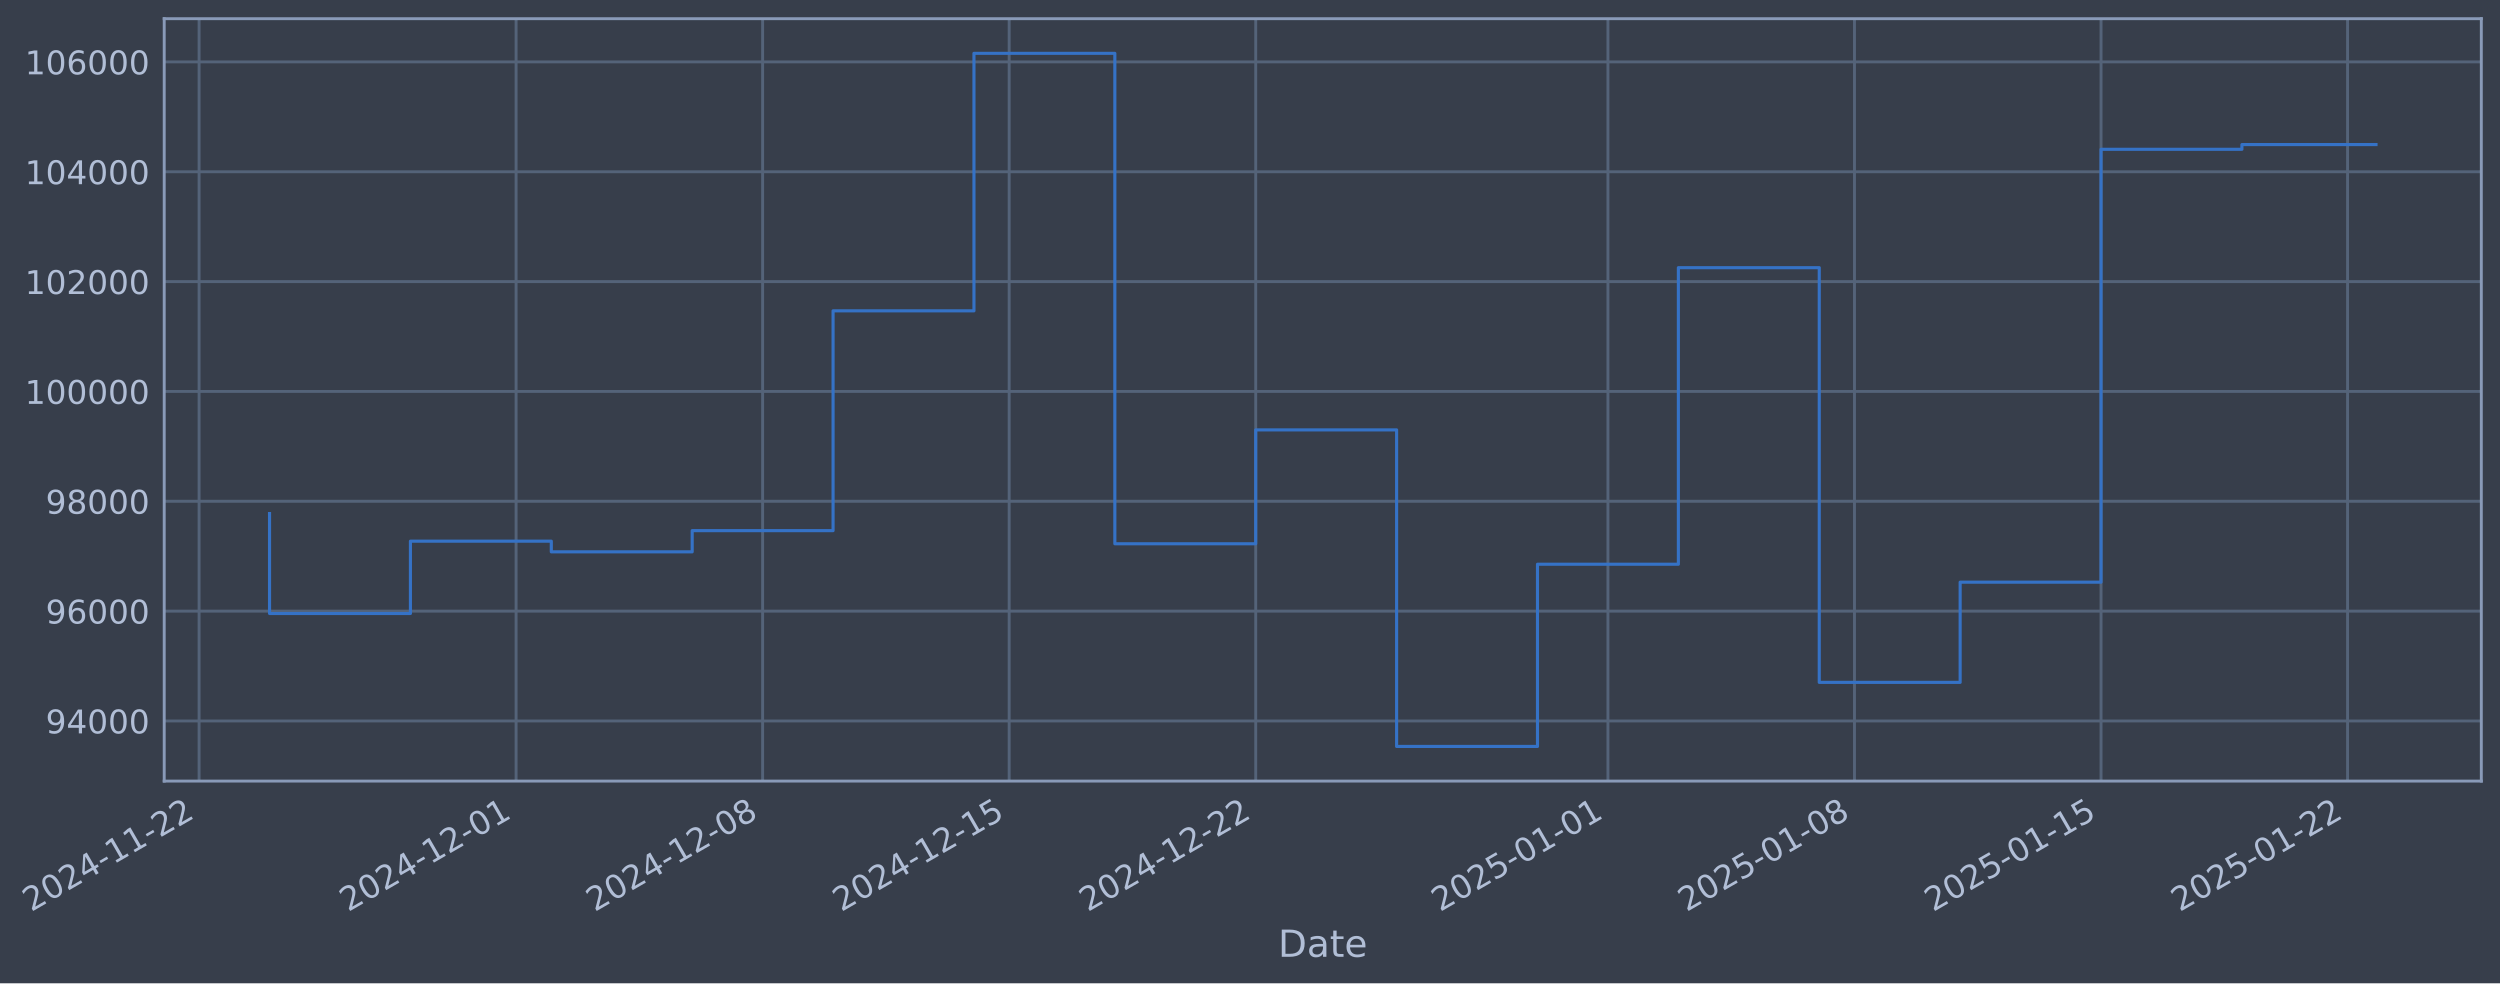
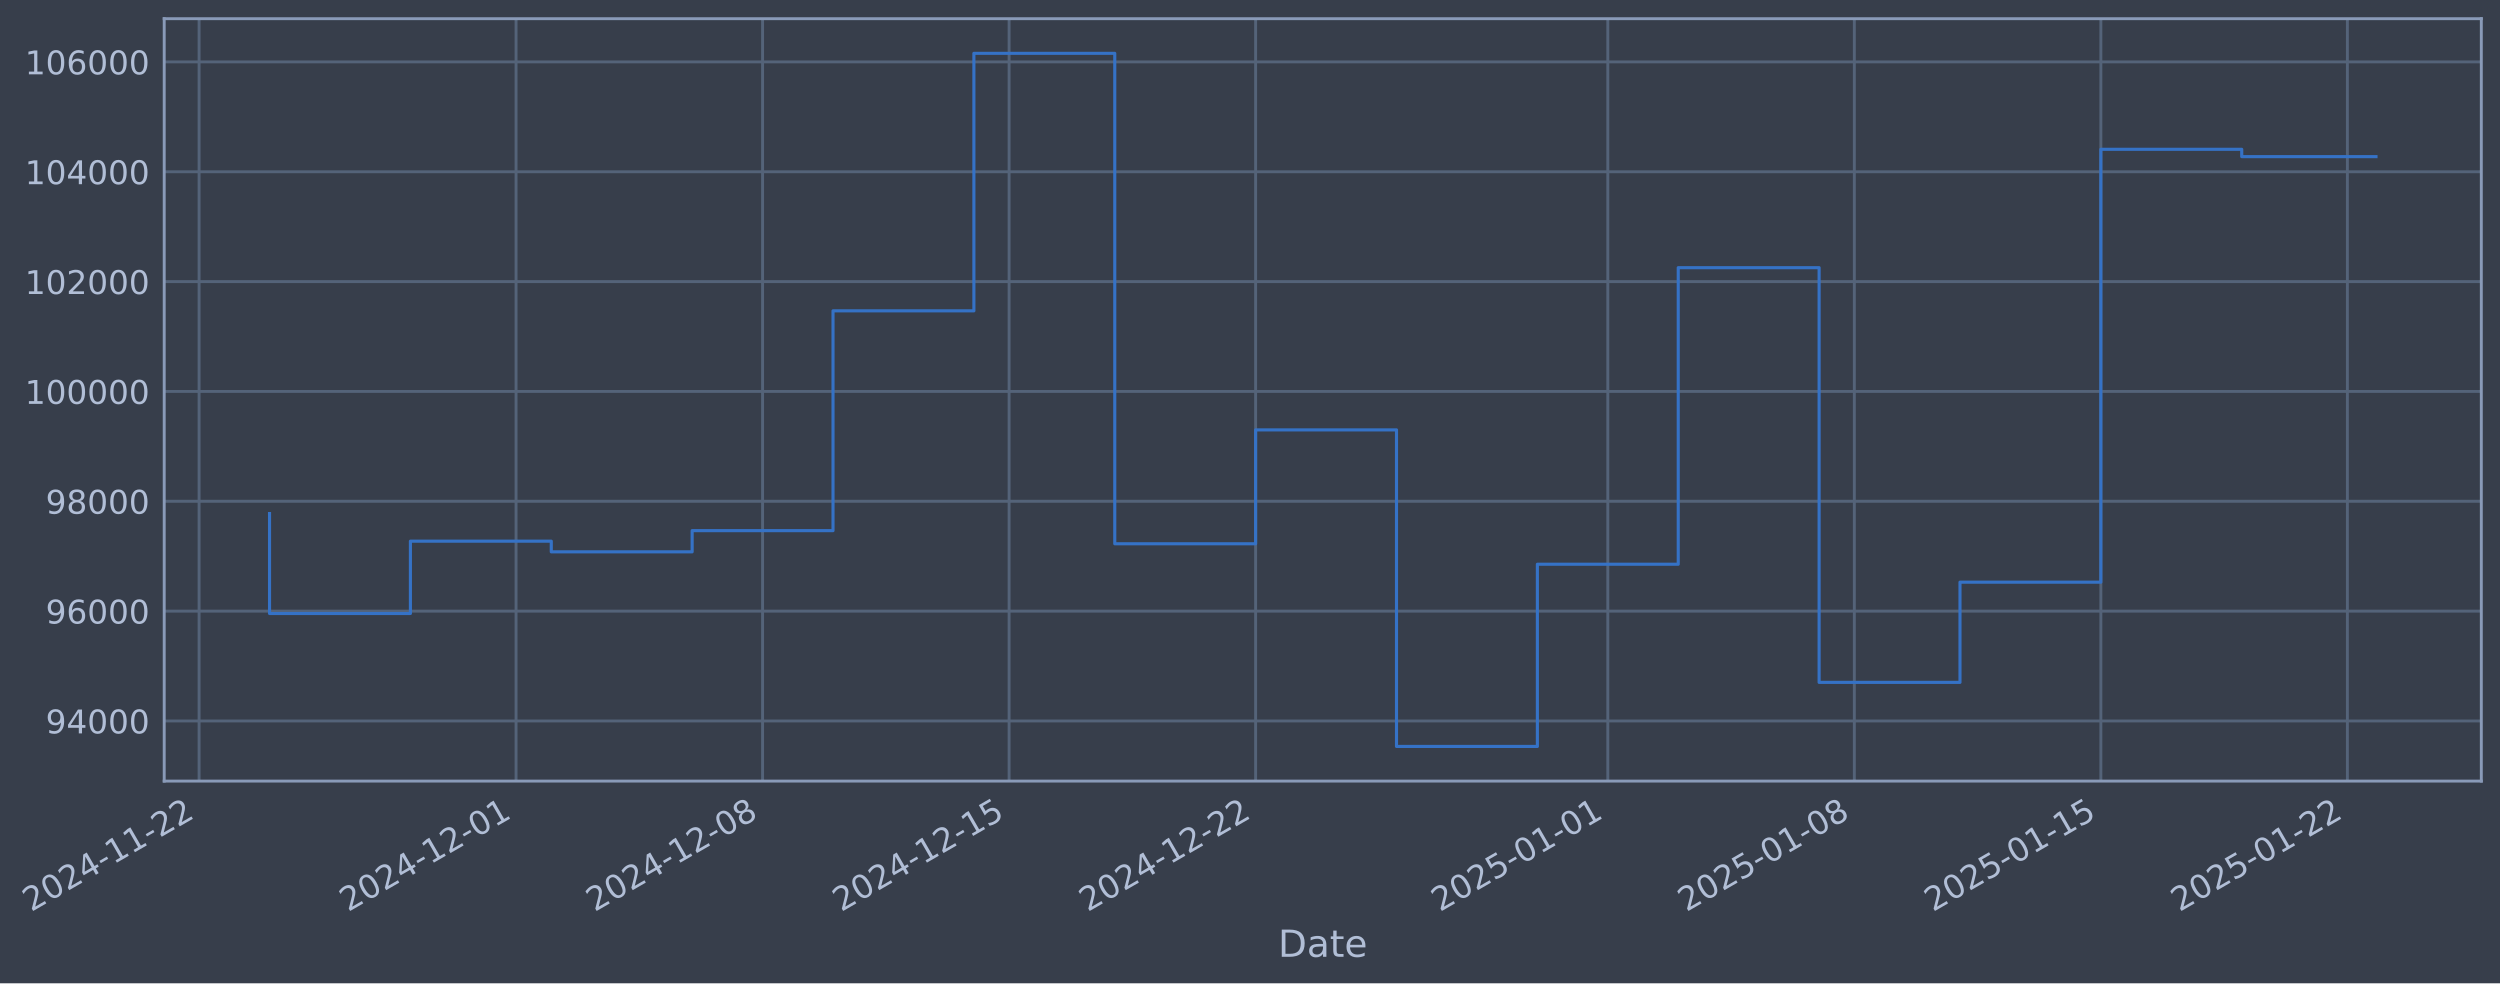
- <svg xmlns="http://www.w3.org/2000/svg" xmlns:xlink="http://www.w3.org/1999/xlink" width="963.273pt" height="378.87pt" viewBox="0 0 963.273 378.87" version="1.1">
+ <svg xmlns="http://www.w3.org/2000/svg" xmlns:xlink="http://www.w3.org/1999/xlink" width="963.27pt" height="378.87pt" viewBox="0 0 963.27 378.87" version="1.1">
  <defs>
    <style type="text/css">*{stroke-linejoin: round; stroke-linecap: butt}</style>
  </defs>
  <g id="figure_1">
    <g id="patch_1">
-       <path d="M 0 378.87  L 963.273 378.87  L 963.273 0  L 0 0  z " style="fill: #373e4b" />
+       <path d="M 0 378.87  L 963.27 378.87  L 963.27 0  L 0 0  z " style="fill: #373e4b" />
    </g>
    <g id="axes_1">
      <g id="patch_2">
-         <path d="M 63.273 300.96  L 956.073 300.96  L 956.073 7.2  L 63.273 7.2  z " style="fill: #373e4b" />
+         <path d="M 63.27 300.96  L 956.07 300.96  L 956.07 7.2  L 63.27 7.2  z " style="fill: #373e4b" />
      </g>
      <g id="matplotlib.axis_1">
        <g id="xtick_1">
          <g id="line2d_1">
-             <path d="M 76.713 300.96  L 76.713 7.2  " clip-path="url(#p297b586f9f)" style="fill: none; stroke: #546379; stroke-width: 1.12; stroke-linecap: square" />
+             <path d="M 76.713 300.96  L 76.713 7.2  " clip-path="url(#pcb669077e3)" style="fill: none; stroke: #546379; stroke-width: 1.12; stroke-linecap: square" />
          </g>
          <g id="line2d_2" />
          <g id="text_1">
            <g style="fill: #b1bed6" transform="translate(11.98702 351.4642) rotate(-30) scale(0.126 -0.126)">
              <defs>
                <path id="DejaVuSans-32" d="M 1228 531  L 3431 531  L 3431 0  L 469 0  L 469 531  Q 828 903 1448 1529  Q 2069 2156 2228 2338  Q 2531 2678 2651 2914  Q 2772 3150 2772 3378  Q 2772 3750 2511 3984  Q 2250 4219 1831 4219  Q 1534 4219 1204 4116  Q 875 4013 500 3803  L 500 4441  Q 881 4594 1212 4672  Q 1544 4750 1819 4750  Q 2544 4750 2975 4387  Q 3406 4025 3406 3419  Q 3406 3131 3298 2873  Q 3191 2616 2906 2266  Q 2828 2175 2409 1742  Q 1991 1309 1228 531  z " transform="scale(0.015625)" />
                <path id="DejaVuSans-30" d="M 2034 4250  Q 1547 4250 1301 3770  Q 1056 3291 1056 2328  Q 1056 1369 1301 889  Q 1547 409 2034 409  Q 2525 409 2770 889  Q 3016 1369 3016 2328  Q 3016 3291 2770 3770  Q 2525 4250 2034 4250  z M 2034 4750  Q 2819 4750 3233 4129  Q 3647 3509 3647 2328  Q 3647 1150 3233 529  Q 2819 -91 2034 -91  Q 1250 -91 836 529  Q 422 1150 422 2328  Q 422 3509 836 4129  Q 1250 4750 2034 4750  z " transform="scale(0.015625)" />
                <path id="DejaVuSans-34" d="M 2419 4116  L 825 1625  L 2419 1625  L 2419 4116  z M 2253 4666  L 3047 4666  L 3047 1625  L 3713 1625  L 3713 1100  L 3047 1100  L 3047 0  L 2419 0  L 2419 1100  L 313 1100  L 313 1709  L 2253 4666  z " transform="scale(0.015625)" />
                <path id="DejaVuSans-2d" d="M 313 2009  L 1997 2009  L 1997 1497  L 313 1497  L 313 2009  z " transform="scale(0.015625)" />
                <path id="DejaVuSans-31" d="M 794 531  L 1825 531  L 1825 4091  L 703 3866  L 703 4441  L 1819 4666  L 2450 4666  L 2450 531  L 3481 531  L 3481 0  L 794 0  L 794 531  z " transform="scale(0.015625)" />
              </defs>
              <use xlink:href="#DejaVuSans-32" />
              <use xlink:href="#DejaVuSans-30" transform="translate(63.62305 0)" />
              <use xlink:href="#DejaVuSans-32" transform="translate(127.2461 0)" />
              <use xlink:href="#DejaVuSans-34" transform="translate(190.8691 0)" />
              <use xlink:href="#DejaVuSans-2d" transform="translate(254.4922 0)" />
              <use xlink:href="#DejaVuSans-31" transform="translate(290.5762 0)" />
              <use xlink:href="#DejaVuSans-31" transform="translate(354.1992 0)" />
              <use xlink:href="#DejaVuSans-2d" transform="translate(417.8223 0)" />
              <use xlink:href="#DejaVuSans-32" transform="translate(453.9062 0)" />
              <use xlink:href="#DejaVuSans-32" transform="translate(517.5293 0)" />
            </g>
          </g>
        </g>
        <g id="xtick_2">
          <g id="line2d_3">
-             <path d="M 198.851 300.96  L 198.851 7.2  " clip-path="url(#p297b586f9f)" style="fill: none; stroke: #546379; stroke-width: 1.12; stroke-linecap: square" />
+             <path d="M 198.84 300.96  L 198.84 7.2  " clip-path="url(#pcb669077e3)" style="fill: none; stroke: #546379; stroke-width: 1.12; stroke-linecap: square" />
          </g>
          <g id="line2d_4" />
          <g id="text_2">
-             <g style="fill: #b1bed6" transform="translate(134.1259 351.4642) rotate(-30) scale(0.126 -0.126)">
+             <g style="fill: #b1bed6" transform="translate(134.1144 351.4642) rotate(-30) scale(0.126 -0.126)">
              <use xlink:href="#DejaVuSans-32" />
              <use xlink:href="#DejaVuSans-30" transform="translate(63.62305 0)" />
              <use xlink:href="#DejaVuSans-32" transform="translate(127.2461 0)" />
              <use xlink:href="#DejaVuSans-34" transform="translate(190.8691 0)" />
              <use xlink:href="#DejaVuSans-2d" transform="translate(254.4922 0)" />
              <use xlink:href="#DejaVuSans-31" transform="translate(290.5762 0)" />
              <use xlink:href="#DejaVuSans-32" transform="translate(354.1992 0)" />
              <use xlink:href="#DejaVuSans-2d" transform="translate(417.8223 0)" />
              <use xlink:href="#DejaVuSans-30" transform="translate(453.9062 0)" />
              <use xlink:href="#DejaVuSans-31" transform="translate(517.5293 0)" />
            </g>
          </g>
        </g>
        <g id="xtick_3">
          <g id="line2d_5">
-             <path d="M 293.848 300.96  L 293.848 7.2  " clip-path="url(#p297b586f9f)" style="fill: none; stroke: #546379; stroke-width: 1.12; stroke-linecap: square" />
+             <path d="M 293.828 300.96  L 293.828 7.2  " clip-path="url(#pcb669077e3)" style="fill: none; stroke: #546379; stroke-width: 1.12; stroke-linecap: square" />
          </g>
          <g id="line2d_6" />
          <g id="text_3">
-             <g style="fill: #b1bed6" transform="translate(229.1227 351.4642) rotate(-30) scale(0.126 -0.126)">
+             <g style="fill: #b1bed6" transform="translate(229.1023 351.4642) rotate(-30) scale(0.126 -0.126)">
              <defs>
                <path id="DejaVuSans-38" d="M 2034 2216  Q 1584 2216 1326 1975  Q 1069 1734 1069 1313  Q 1069 891 1326 650  Q 1584 409 2034 409  Q 2484 409 2743 651  Q 3003 894 3003 1313  Q 3003 1734 2745 1975  Q 2488 2216 2034 2216  z M 1403 2484  Q 997 2584 770 2862  Q 544 3141 544 3541  Q 544 4100 942 4425  Q 1341 4750 2034 4750  Q 2731 4750 3128 4425  Q 3525 4100 3525 3541  Q 3525 3141 3298 2862  Q 3072 2584 2669 2484  Q 3125 2378 3379 2068  Q 3634 1759 3634 1313  Q 3634 634 3220 271  Q 2806 -91 2034 -91  Q 1263 -91 848 271  Q 434 634 434 1313  Q 434 1759 690 2068  Q 947 2378 1403 2484  z M 1172 3481  Q 1172 3119 1398 2916  Q 1625 2713 2034 2713  Q 2441 2713 2670 2916  Q 2900 3119 2900 3481  Q 2900 3844 2670 4047  Q 2441 4250 2034 4250  Q 1625 4250 1398 4047  Q 1172 3844 1172 3481  z " transform="scale(0.015625)" />
              </defs>
              <use xlink:href="#DejaVuSans-32" />
              <use xlink:href="#DejaVuSans-30" transform="translate(63.62305 0)" />
              <use xlink:href="#DejaVuSans-32" transform="translate(127.2461 0)" />
              <use xlink:href="#DejaVuSans-34" transform="translate(190.8691 0)" />
              <use xlink:href="#DejaVuSans-2d" transform="translate(254.4922 0)" />
              <use xlink:href="#DejaVuSans-31" transform="translate(290.5762 0)" />
              <use xlink:href="#DejaVuSans-32" transform="translate(354.1992 0)" />
              <use xlink:href="#DejaVuSans-2d" transform="translate(417.8223 0)" />
              <use xlink:href="#DejaVuSans-30" transform="translate(453.9062 0)" />
              <use xlink:href="#DejaVuSans-38" transform="translate(517.5293 0)" />
            </g>
          </g>
        </g>
        <g id="xtick_4">
          <g id="line2d_7">
-             <path d="M 388.845 300.96  L 388.845 7.2  " clip-path="url(#p297b586f9f)" style="fill: none; stroke: #546379; stroke-width: 1.12; stroke-linecap: square" />
+             <path d="M 388.816 300.96  L 388.816 7.2  " clip-path="url(#pcb669077e3)" style="fill: none; stroke: #546379; stroke-width: 1.12; stroke-linecap: square" />
          </g>
          <g id="line2d_8" />
          <g id="text_4">
-             <g style="fill: #b1bed6" transform="translate(324.1196 351.4642) rotate(-30) scale(0.126 -0.126)">
+             <g style="fill: #b1bed6" transform="translate(324.0902 351.4642) rotate(-30) scale(0.126 -0.126)">
              <defs>
                <path id="DejaVuSans-35" d="M 691 4666  L 3169 4666  L 3169 4134  L 1269 4134  L 1269 2991  Q 1406 3038 1543 3061  Q 1681 3084 1819 3084  Q 2600 3084 3056 2656  Q 3513 2228 3513 1497  Q 3513 744 3044 326  Q 2575 -91 1722 -91  Q 1428 -91 1123 -41  Q 819 9 494 109  L 494 744  Q 775 591 1075 516  Q 1375 441 1709 441  Q 2250 441 2565 725  Q 2881 1009 2881 1497  Q 2881 1984 2565 2268  Q 2250 2553 1709 2553  Q 1456 2553 1204 2497  Q 953 2441 691 2322  L 691 4666  z " transform="scale(0.015625)" />
              </defs>
              <use xlink:href="#DejaVuSans-32" />
              <use xlink:href="#DejaVuSans-30" transform="translate(63.62305 0)" />
              <use xlink:href="#DejaVuSans-32" transform="translate(127.2461 0)" />
              <use xlink:href="#DejaVuSans-34" transform="translate(190.8691 0)" />
              <use xlink:href="#DejaVuSans-2d" transform="translate(254.4922 0)" />
              <use xlink:href="#DejaVuSans-31" transform="translate(290.5762 0)" />
              <use xlink:href="#DejaVuSans-32" transform="translate(354.1992 0)" />
              <use xlink:href="#DejaVuSans-2d" transform="translate(417.8223 0)" />
              <use xlink:href="#DejaVuSans-31" transform="translate(453.9062 0)" />
              <use xlink:href="#DejaVuSans-35" transform="translate(517.5293 0)" />
            </g>
          </g>
        </g>
        <g id="xtick_5">
          <g id="line2d_9">
-             <path d="M 483.842 300.96  L 483.842 7.2  " clip-path="url(#p297b586f9f)" style="fill: none; stroke: #546379; stroke-width: 1.12; stroke-linecap: square" />
+             <path d="M 483.804 300.96  L 483.804 7.2  " clip-path="url(#pcb669077e3)" style="fill: none; stroke: #546379; stroke-width: 1.12; stroke-linecap: square" />
          </g>
          <g id="line2d_10" />
          <g id="text_5">
-             <g style="fill: #b1bed6" transform="translate(419.1165 351.4642) rotate(-30) scale(0.126 -0.126)">
+             <g style="fill: #b1bed6" transform="translate(419.0781 351.4642) rotate(-30) scale(0.126 -0.126)">
              <use xlink:href="#DejaVuSans-32" />
              <use xlink:href="#DejaVuSans-30" transform="translate(63.62305 0)" />
              <use xlink:href="#DejaVuSans-32" transform="translate(127.2461 0)" />
              <use xlink:href="#DejaVuSans-34" transform="translate(190.8691 0)" />
              <use xlink:href="#DejaVuSans-2d" transform="translate(254.4922 0)" />
              <use xlink:href="#DejaVuSans-31" transform="translate(290.5762 0)" />
              <use xlink:href="#DejaVuSans-32" transform="translate(354.1992 0)" />
              <use xlink:href="#DejaVuSans-2d" transform="translate(417.8223 0)" />
              <use xlink:href="#DejaVuSans-32" transform="translate(453.9062 0)" />
              <use xlink:href="#DejaVuSans-32" transform="translate(517.5293 0)" />
            </g>
          </g>
        </g>
        <g id="xtick_6">
          <g id="line2d_11">
-             <path d="M 619.552 300.96  L 619.552 7.2  " clip-path="url(#p297b586f9f)" style="fill: none; stroke: #546379; stroke-width: 1.12; stroke-linecap: square" />
+             <path d="M 619.501 300.96  L 619.501 7.2  " clip-path="url(#pcb669077e3)" style="fill: none; stroke: #546379; stroke-width: 1.12; stroke-linecap: square" />
          </g>
          <g id="line2d_12" />
          <g id="text_6">
-             <g style="fill: #b1bed6" transform="translate(554.8263 351.4642) rotate(-30) scale(0.126 -0.126)">
+             <g style="fill: #b1bed6" transform="translate(554.7752 351.4642) rotate(-30) scale(0.126 -0.126)">
              <use xlink:href="#DejaVuSans-32" />
              <use xlink:href="#DejaVuSans-30" transform="translate(63.62305 0)" />
              <use xlink:href="#DejaVuSans-32" transform="translate(127.2461 0)" />
              <use xlink:href="#DejaVuSans-35" transform="translate(190.8691 0)" />
              <use xlink:href="#DejaVuSans-2d" transform="translate(254.4922 0)" />
              <use xlink:href="#DejaVuSans-30" transform="translate(290.5762 0)" />
              <use xlink:href="#DejaVuSans-31" transform="translate(354.1992 0)" />
              <use xlink:href="#DejaVuSans-2d" transform="translate(417.8223 0)" />
              <use xlink:href="#DejaVuSans-30" transform="translate(453.9062 0)" />
              <use xlink:href="#DejaVuSans-31" transform="translate(517.5293 0)" />
            </g>
          </g>
        </g>
        <g id="xtick_7">
          <g id="line2d_13">
-             <path d="M 714.549 300.96  L 714.549 7.2  " clip-path="url(#p297b586f9f)" style="fill: none; stroke: #546379; stroke-width: 1.12; stroke-linecap: square" />
+             <path d="M 714.489 300.96  L 714.489 7.2  " clip-path="url(#pcb669077e3)" style="fill: none; stroke: #546379; stroke-width: 1.12; stroke-linecap: square" />
          </g>
          <g id="line2d_14" />
          <g id="text_7">
-             <g style="fill: #b1bed6" transform="translate(649.8232 351.4642) rotate(-30) scale(0.126 -0.126)">
+             <g style="fill: #b1bed6" transform="translate(649.7631 351.4642) rotate(-30) scale(0.126 -0.126)">
              <use xlink:href="#DejaVuSans-32" />
              <use xlink:href="#DejaVuSans-30" transform="translate(63.62305 0)" />
              <use xlink:href="#DejaVuSans-32" transform="translate(127.2461 0)" />
              <use xlink:href="#DejaVuSans-35" transform="translate(190.8691 0)" />
              <use xlink:href="#DejaVuSans-2d" transform="translate(254.4922 0)" />
              <use xlink:href="#DejaVuSans-30" transform="translate(290.5762 0)" />
              <use xlink:href="#DejaVuSans-31" transform="translate(354.1992 0)" />
              <use xlink:href="#DejaVuSans-2d" transform="translate(417.8223 0)" />
              <use xlink:href="#DejaVuSans-30" transform="translate(453.9062 0)" />
              <use xlink:href="#DejaVuSans-38" transform="translate(517.5293 0)" />
            </g>
          </g>
        </g>
        <g id="xtick_8">
          <g id="line2d_15">
-             <path d="M 809.546 300.96  L 809.546 7.2  " clip-path="url(#p297b586f9f)" style="fill: none; stroke: #546379; stroke-width: 1.12; stroke-linecap: square" />
+             <path d="M 809.477 300.96  L 809.477 7.2  " clip-path="url(#pcb669077e3)" style="fill: none; stroke: #546379; stroke-width: 1.12; stroke-linecap: square" />
          </g>
          <g id="line2d_16" />
          <g id="text_8">
-             <g style="fill: #b1bed6" transform="translate(744.8201 351.4642) rotate(-30) scale(0.126 -0.126)">
+             <g style="fill: #b1bed6" transform="translate(744.751 351.4642) rotate(-30) scale(0.126 -0.126)">
              <use xlink:href="#DejaVuSans-32" />
              <use xlink:href="#DejaVuSans-30" transform="translate(63.62305 0)" />
              <use xlink:href="#DejaVuSans-32" transform="translate(127.2461 0)" />
              <use xlink:href="#DejaVuSans-35" transform="translate(190.8691 0)" />
              <use xlink:href="#DejaVuSans-2d" transform="translate(254.4922 0)" />
              <use xlink:href="#DejaVuSans-30" transform="translate(290.5762 0)" />
              <use xlink:href="#DejaVuSans-31" transform="translate(354.1992 0)" />
              <use xlink:href="#DejaVuSans-2d" transform="translate(417.8223 0)" />
              <use xlink:href="#DejaVuSans-31" transform="translate(453.9062 0)" />
              <use xlink:href="#DejaVuSans-35" transform="translate(517.5293 0)" />
            </g>
          </g>
        </g>
        <g id="xtick_9">
          <g id="line2d_17">
-             <path d="M 904.542 300.96  L 904.542 7.2  " clip-path="url(#p297b586f9f)" style="fill: none; stroke: #546379; stroke-width: 1.12; stroke-linecap: square" />
+             <path d="M 904.464 300.96  L 904.464 7.2  " clip-path="url(#pcb669077e3)" style="fill: none; stroke: #546379; stroke-width: 1.12; stroke-linecap: square" />
          </g>
          <g id="line2d_18" />
          <g id="text_9">
-             <g style="fill: #b1bed6" transform="translate(839.817 351.4642) rotate(-30) scale(0.126 -0.126)">
+             <g style="fill: #b1bed6" transform="translate(839.739 351.4642) rotate(-30) scale(0.126 -0.126)">
              <use xlink:href="#DejaVuSans-32" />
              <use xlink:href="#DejaVuSans-30" transform="translate(63.62305 0)" />
              <use xlink:href="#DejaVuSans-32" transform="translate(127.2461 0)" />
              <use xlink:href="#DejaVuSans-35" transform="translate(190.8691 0)" />
              <use xlink:href="#DejaVuSans-2d" transform="translate(254.4922 0)" />
              <use xlink:href="#DejaVuSans-30" transform="translate(290.5762 0)" />
              <use xlink:href="#DejaVuSans-31" transform="translate(354.1992 0)" />
              <use xlink:href="#DejaVuSans-2d" transform="translate(417.8223 0)" />
              <use xlink:href="#DejaVuSans-32" transform="translate(453.9062 0)" />
              <use xlink:href="#DejaVuSans-32" transform="translate(517.5293 0)" />
            </g>
          </g>
        </g>
        <g id="text_10">
-           <g style="fill: #b1bed6" transform="translate(492.4635 368.6753) scale(0.144 -0.144)">
+           <g style="fill: #b1bed6" transform="translate(492.461 368.6753) scale(0.144 -0.144)">
            <defs>
              <path id="DejaVuSans-44" d="M 1259 4147  L 1259 519  L 2022 519  Q 2988 519 3436 956  Q 3884 1394 3884 2338  Q 3884 3275 3436 3711  Q 2988 4147 2022 4147  L 1259 4147  z M 628 4666  L 1925 4666  Q 3281 4666 3915 4102  Q 4550 3538 4550 2338  Q 4550 1131 3912 565  Q 3275 0 1925 0  L 628 0  L 628 4666  z " transform="scale(0.015625)" />
              <path id="DejaVuSans-61" d="M 2194 1759  Q 1497 1759 1228 1600  Q 959 1441 959 1056  Q 959 750 1161 570  Q 1363 391 1709 391  Q 2188 391 2477 730  Q 2766 1069 2766 1631  L 2766 1759  L 2194 1759  z M 3341 1997  L 3341 0  L 2766 0  L 2766 531  Q 2569 213 2275 61  Q 1981 -91 1556 -91  Q 1019 -91 701 211  Q 384 513 384 1019  Q 384 1609 779 1909  Q 1175 2209 1959 2209  L 2766 2209  L 2766 2266  Q 2766 2663 2505 2880  Q 2244 3097 1772 3097  Q 1472 3097 1187 3025  Q 903 2953 641 2809  L 641 3341  Q 956 3463 1253 3523  Q 1550 3584 1831 3584  Q 2591 3584 2966 3190  Q 3341 2797 3341 1997  z " transform="scale(0.015625)" />
              <path id="DejaVuSans-74" d="M 1172 4494  L 1172 3500  L 2356 3500  L 2356 3053  L 1172 3053  L 1172 1153  Q 1172 725 1289 603  Q 1406 481 1766 481  L 2356 481  L 2356 0  L 1766 0  Q 1100 0 847 248  Q 594 497 594 1153  L 594 3053  L 172 3053  L 172 3500  L 594 3500  L 594 4494  L 1172 4494  z " transform="scale(0.015625)" />
              <path id="DejaVuSans-65" d="M 3597 1894  L 3597 1613  L 953 1613  Q 991 1019 1311 708  Q 1631 397 2203 397  Q 2534 397 2845 478  Q 3156 559 3463 722  L 3463 178  Q 3153 47 2828 -22  Q 2503 -91 2169 -91  Q 1331 -91 842 396  Q 353 884 353 1716  Q 353 2575 817 3079  Q 1281 3584 2069 3584  Q 2775 3584 3186 3129  Q 3597 2675 3597 1894  z M 3022 2063  Q 3016 2534 2758 2815  Q 2500 3097 2075 3097  Q 1594 3097 1305 2825  Q 1016 2553 972 2059  L 3022 2063  z " transform="scale(0.015625)" />
            </defs>
            <use xlink:href="#DejaVuSans-44" />
            <use xlink:href="#DejaVuSans-61" transform="translate(77.00195 0)" />
            <use xlink:href="#DejaVuSans-74" transform="translate(138.2812 0)" />
            <use xlink:href="#DejaVuSans-65" transform="translate(177.4902 0)" />
          </g>
        </g>
      </g>
      <g id="matplotlib.axis_2">
        <g id="ytick_1">
          <g id="line2d_19">
-             <path d="M 63.273 277.797  L 956.073 277.797  " clip-path="url(#p297b586f9f)" style="fill: none; stroke: #546379; stroke-width: 1.12; stroke-linecap: square" />
+             <path d="M 63.27 277.797  L 956.07 277.797  " clip-path="url(#pcb669077e3)" style="fill: none; stroke: #546379; stroke-width: 1.12; stroke-linecap: square" />
          </g>
          <g id="line2d_20" />
          <g id="text_11">
-             <g style="fill: #b1bed6" transform="translate(17.58892 282.5841) scale(0.126 -0.126)">
+             <g style="fill: #b1bed6" transform="translate(17.58637 282.5841) scale(0.126 -0.126)">
              <defs>
                <path id="DejaVuSans-39" d="M 703 97  L 703 672  Q 941 559 1184 500  Q 1428 441 1663 441  Q 2288 441 2617 861  Q 2947 1281 2994 2138  Q 2813 1869 2534 1725  Q 2256 1581 1919 1581  Q 1219 1581 811 2004  Q 403 2428 403 3163  Q 403 3881 828 4315  Q 1253 4750 1959 4750  Q 2769 4750 3195 4129  Q 3622 3509 3622 2328  Q 3622 1225 3098 567  Q 2575 -91 1691 -91  Q 1453 -91 1209 -44  Q 966 3 703 97  z M 1959 2075  Q 2384 2075 2632 2365  Q 2881 2656 2881 3163  Q 2881 3666 2632 3958  Q 2384 4250 1959 4250  Q 1534 4250 1286 3958  Q 1038 3666 1038 3163  Q 1038 2656 1286 2365  Q 1534 2075 1959 2075  z " transform="scale(0.015625)" />
              </defs>
              <use xlink:href="#DejaVuSans-39" />
              <use xlink:href="#DejaVuSans-34" transform="translate(63.62305 0)" />
              <use xlink:href="#DejaVuSans-30" transform="translate(127.2461 0)" />
              <use xlink:href="#DejaVuSans-30" transform="translate(190.8691 0)" />
              <use xlink:href="#DejaVuSans-30" transform="translate(254.4922 0)" />
            </g>
          </g>
        </g>
        <g id="ytick_2">
          <g id="line2d_21">
-             <path d="M 63.273 235.473  L 956.073 235.473  " clip-path="url(#p297b586f9f)" style="fill: none; stroke: #546379; stroke-width: 1.12; stroke-linecap: square" />
+             <path d="M 63.27 235.473  L 956.07 235.473  " clip-path="url(#pcb669077e3)" style="fill: none; stroke: #546379; stroke-width: 1.12; stroke-linecap: square" />
          </g>
          <g id="line2d_22" />
          <g id="text_12">
-             <g style="fill: #b1bed6" transform="translate(17.58892 240.2602) scale(0.126 -0.126)">
+             <g style="fill: #b1bed6" transform="translate(17.58637 240.2602) scale(0.126 -0.126)">
              <defs>
                <path id="DejaVuSans-36" d="M 2113 2584  Q 1688 2584 1439 2293  Q 1191 2003 1191 1497  Q 1191 994 1439 701  Q 1688 409 2113 409  Q 2538 409 2786 701  Q 3034 994 3034 1497  Q 3034 2003 2786 2293  Q 2538 2584 2113 2584  z M 3366 4563  L 3366 3988  Q 3128 4100 2886 4159  Q 2644 4219 2406 4219  Q 1781 4219 1451 3797  Q 1122 3375 1075 2522  Q 1259 2794 1537 2939  Q 1816 3084 2150 3084  Q 2853 3084 3261 2657  Q 3669 2231 3669 1497  Q 3669 778 3244 343  Q 2819 -91 2113 -91  Q 1303 -91 875 529  Q 447 1150 447 2328  Q 447 3434 972 4092  Q 1497 4750 2381 4750  Q 2619 4750 2861 4703  Q 3103 4656 3366 4563  z " transform="scale(0.015625)" />
              </defs>
              <use xlink:href="#DejaVuSans-39" />
              <use xlink:href="#DejaVuSans-36" transform="translate(63.62305 0)" />
              <use xlink:href="#DejaVuSans-30" transform="translate(127.2461 0)" />
              <use xlink:href="#DejaVuSans-30" transform="translate(190.8691 0)" />
              <use xlink:href="#DejaVuSans-30" transform="translate(254.4922 0)" />
            </g>
          </g>
        </g>
        <g id="ytick_3">
          <g id="line2d_23">
-             <path d="M 63.273 193.149  L 956.073 193.149  " clip-path="url(#p297b586f9f)" style="fill: none; stroke: #546379; stroke-width: 1.12; stroke-linecap: square" />
+             <path d="M 63.27 193.149  L 956.07 193.149  " clip-path="url(#pcb669077e3)" style="fill: none; stroke: #546379; stroke-width: 1.12; stroke-linecap: square" />
          </g>
          <g id="line2d_24" />
          <g id="text_13">
-             <g style="fill: #b1bed6" transform="translate(17.58892 197.9364) scale(0.126 -0.126)">
+             <g style="fill: #b1bed6" transform="translate(17.58637 197.9364) scale(0.126 -0.126)">
              <use xlink:href="#DejaVuSans-39" />
              <use xlink:href="#DejaVuSans-38" transform="translate(63.62305 0)" />
              <use xlink:href="#DejaVuSans-30" transform="translate(127.2461 0)" />
              <use xlink:href="#DejaVuSans-30" transform="translate(190.8691 0)" />
              <use xlink:href="#DejaVuSans-30" transform="translate(254.4922 0)" />
            </g>
          </g>
        </g>
        <g id="ytick_4">
          <g id="line2d_25">
-             <path d="M 63.273 150.826  L 956.073 150.826  " clip-path="url(#p297b586f9f)" style="fill: none; stroke: #546379; stroke-width: 1.12; stroke-linecap: square" />
+             <path d="M 63.27 150.826  L 956.07 150.826  " clip-path="url(#pcb669077e3)" style="fill: none; stroke: #546379; stroke-width: 1.12; stroke-linecap: square" />
          </g>
          <g id="line2d_26" />
          <g id="text_14">
-             <g style="fill: #b1bed6" transform="translate(9.572172 155.6126) scale(0.126 -0.126)">
+             <g style="fill: #b1bed6" transform="translate(9.569615 155.6126) scale(0.126 -0.126)">
              <use xlink:href="#DejaVuSans-31" />
              <use xlink:href="#DejaVuSans-30" transform="translate(63.62305 0)" />
              <use xlink:href="#DejaVuSans-30" transform="translate(127.2461 0)" />
              <use xlink:href="#DejaVuSans-30" transform="translate(190.8691 0)" />
              <use xlink:href="#DejaVuSans-30" transform="translate(254.4922 0)" />
              <use xlink:href="#DejaVuSans-30" transform="translate(318.1152 0)" />
            </g>
          </g>
        </g>
        <g id="ytick_5">
          <g id="line2d_27">
-             <path d="M 63.273 108.502  L 956.073 108.502  " clip-path="url(#p297b586f9f)" style="fill: none; stroke: #546379; stroke-width: 1.12; stroke-linecap: square" />
+             <path d="M 63.27 108.502  L 956.07 108.502  " clip-path="url(#pcb669077e3)" style="fill: none; stroke: #546379; stroke-width: 1.12; stroke-linecap: square" />
          </g>
          <g id="line2d_28" />
          <g id="text_15">
-             <g style="fill: #b1bed6" transform="translate(9.572172 113.2888) scale(0.126 -0.126)">
+             <g style="fill: #b1bed6" transform="translate(9.569615 113.2888) scale(0.126 -0.126)">
              <use xlink:href="#DejaVuSans-31" />
              <use xlink:href="#DejaVuSans-30" transform="translate(63.62305 0)" />
              <use xlink:href="#DejaVuSans-32" transform="translate(127.2461 0)" />
              <use xlink:href="#DejaVuSans-30" transform="translate(190.8691 0)" />
              <use xlink:href="#DejaVuSans-30" transform="translate(254.4922 0)" />
              <use xlink:href="#DejaVuSans-30" transform="translate(318.1152 0)" />
            </g>
          </g>
        </g>
        <g id="ytick_6">
          <g id="line2d_29">
-             <path d="M 63.273 66.178  L 956.073 66.178  " clip-path="url(#p297b586f9f)" style="fill: none; stroke: #546379; stroke-width: 1.12; stroke-linecap: square" />
+             <path d="M 63.27 66.178  L 956.07 66.178  " clip-path="url(#pcb669077e3)" style="fill: none; stroke: #546379; stroke-width: 1.12; stroke-linecap: square" />
          </g>
          <g id="line2d_30" />
          <g id="text_16">
-             <g style="fill: #b1bed6" transform="translate(9.572172 70.96502) scale(0.126 -0.126)">
+             <g style="fill: #b1bed6" transform="translate(9.569615 70.96502) scale(0.126 -0.126)">
              <use xlink:href="#DejaVuSans-31" />
              <use xlink:href="#DejaVuSans-30" transform="translate(63.62305 0)" />
              <use xlink:href="#DejaVuSans-34" transform="translate(127.2461 0)" />
              <use xlink:href="#DejaVuSans-30" transform="translate(190.8691 0)" />
              <use xlink:href="#DejaVuSans-30" transform="translate(254.4922 0)" />
              <use xlink:href="#DejaVuSans-30" transform="translate(318.1152 0)" />
            </g>
          </g>
        </g>
        <g id="ytick_7">
          <g id="line2d_31">
-             <path d="M 63.273 23.854  L 956.073 23.854  " clip-path="url(#p297b586f9f)" style="fill: none; stroke: #546379; stroke-width: 1.12; stroke-linecap: square" />
+             <path d="M 63.27 23.854  L 956.07 23.854  " clip-path="url(#pcb669077e3)" style="fill: none; stroke: #546379; stroke-width: 1.12; stroke-linecap: square" />
          </g>
          <g id="line2d_32" />
          <g id="text_17">
-             <g style="fill: #b1bed6" transform="translate(9.572172 28.64121) scale(0.126 -0.126)">
+             <g style="fill: #b1bed6" transform="translate(9.569615 28.64121) scale(0.126 -0.126)">
              <use xlink:href="#DejaVuSans-31" />
              <use xlink:href="#DejaVuSans-30" transform="translate(63.62305 0)" />
              <use xlink:href="#DejaVuSans-36" transform="translate(127.2461 0)" />
              <use xlink:href="#DejaVuSans-30" transform="translate(190.8691 0)" />
              <use xlink:href="#DejaVuSans-30" transform="translate(254.4922 0)" />
              <use xlink:href="#DejaVuSans-30" transform="translate(318.1152 0)" />
            </g>
          </g>
        </g>
      </g>
      <g id="line2d_33">
-         <path d="M 103.854 197.87  L 103.854 236.383  L 158.138 236.383  L 158.138 208.521  L 212.422 208.521  L 212.422 212.628  L 266.706 212.628  L 266.706 204.459  L 320.99 204.459  L 320.99 119.77  L 375.274 119.77  L 375.274 20.553  L 429.558 20.553  L 429.558 209.517  L 483.842 209.517  L 483.842 165.636  L 538.126 165.636  L 538.126 287.607  L 592.41 287.607  L 592.41 217.409  L 646.694 217.409  L 646.694 103.141  L 700.978 103.141  L 700.978 262.927  L 755.262 262.927  L 755.262 224.318  L 809.546 224.318  L 809.546 57.525  L 863.83 57.525  L 863.83 55.712  L 915.491 55.712  " clip-path="url(#p297b586f9f)" style="fill: none; stroke: #3572c6; stroke-width: 1.2; stroke-linecap: square" />
+         <path d="M 103.852 197.87  L 103.852 236.383  L 158.131 236.383  L 158.131 208.521  L 212.41 208.521  L 212.41 212.628  L 266.688 212.628  L 266.688 204.459  L 320.967 204.459  L 320.967 119.77  L 375.246 119.77  L 375.246 20.553  L 429.525 20.553  L 429.525 209.517  L 483.804 209.517  L 483.804 165.636  L 538.082 165.636  L 538.082 287.607  L 592.361 287.607  L 592.361 217.409  L 646.64 217.409  L 646.64 103.141  L 700.919 103.141  L 700.919 262.927  L 755.198 262.927  L 755.198 224.318  L 809.477 224.318  L 809.477 57.525  L 863.755 57.525  L 863.755 60.349  L 915.488 60.349  " clip-path="url(#pcb669077e3)" style="fill: none; stroke: #3572c6; stroke-width: 1.2; stroke-linecap: square" />
      </g>
      <g id="patch_3">
-         <path d="M 63.273 300.96  L 63.273 7.2  " style="fill: none; stroke: #899ab8; stroke-width: 1.12; stroke-linejoin: miter; stroke-linecap: square" />
+         <path d="M 63.27 300.96  L 63.27 7.2  " style="fill: none; stroke: #899ab8; stroke-width: 1.12; stroke-linejoin: miter; stroke-linecap: square" />
      </g>
      <g id="patch_4">
-         <path d="M 956.073 300.96  L 956.073 7.2  " style="fill: none; stroke: #899ab8; stroke-width: 1.12; stroke-linejoin: miter; stroke-linecap: square" />
+         <path d="M 956.07 300.96  L 956.07 7.2  " style="fill: none; stroke: #899ab8; stroke-width: 1.12; stroke-linejoin: miter; stroke-linecap: square" />
      </g>
      <g id="patch_5">
-         <path d="M 63.273 300.96  L 956.073 300.96  " style="fill: none; stroke: #899ab8; stroke-width: 1.12; stroke-linejoin: miter; stroke-linecap: square" />
+         <path d="M 63.27 300.96  L 956.07 300.96  " style="fill: none; stroke: #899ab8; stroke-width: 1.12; stroke-linejoin: miter; stroke-linecap: square" />
      </g>
      <g id="patch_6">
-         <path d="M 63.273 7.2  L 956.073 7.2  " style="fill: none; stroke: #899ab8; stroke-width: 1.12; stroke-linejoin: miter; stroke-linecap: square" />
+         <path d="M 63.27 7.2  L 956.07 7.2  " style="fill: none; stroke: #899ab8; stroke-width: 1.12; stroke-linejoin: miter; stroke-linecap: square" />
      </g>
    </g>
  </g>
  <defs>
-     <clipPath id="p297b586f9f">
-       <rect x="63.273" y="7.2" width="892.8" height="293.76" />
+     <clipPath id="pcb669077e3">
+       <rect x="63.27" y="7.2" width="892.8" height="293.76" />
    </clipPath>
  </defs>
</svg>
